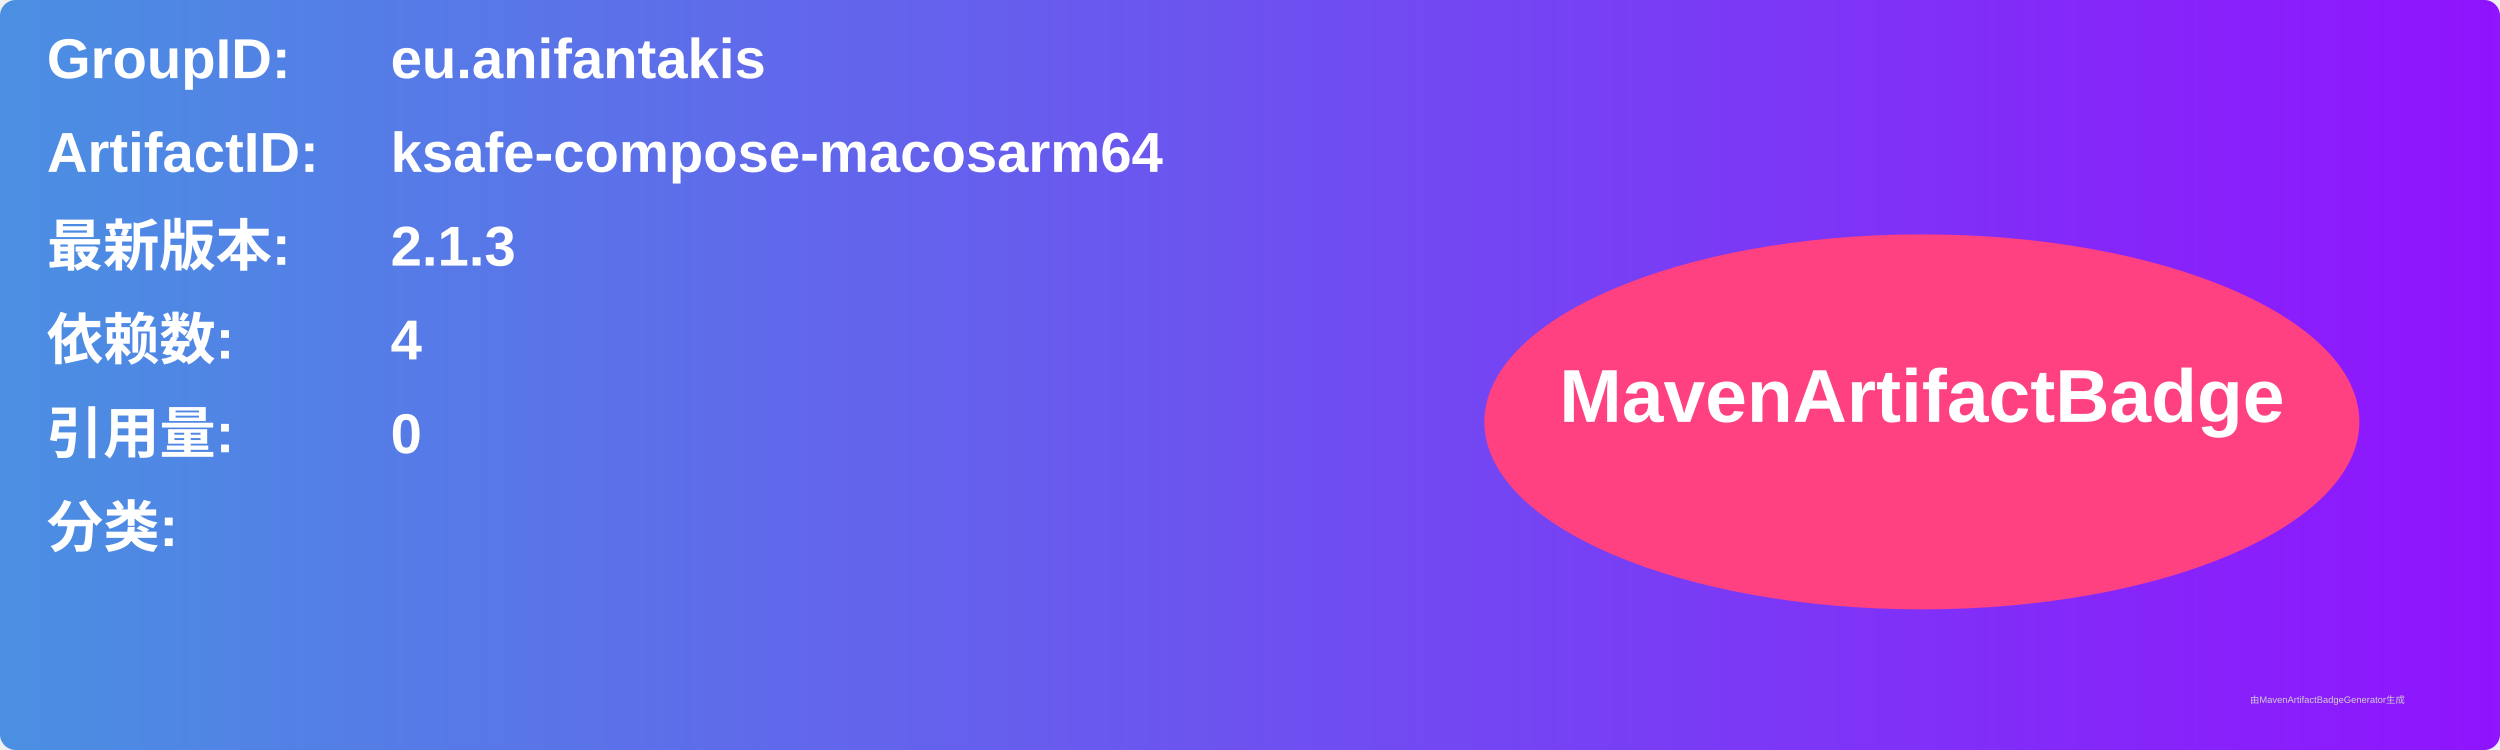
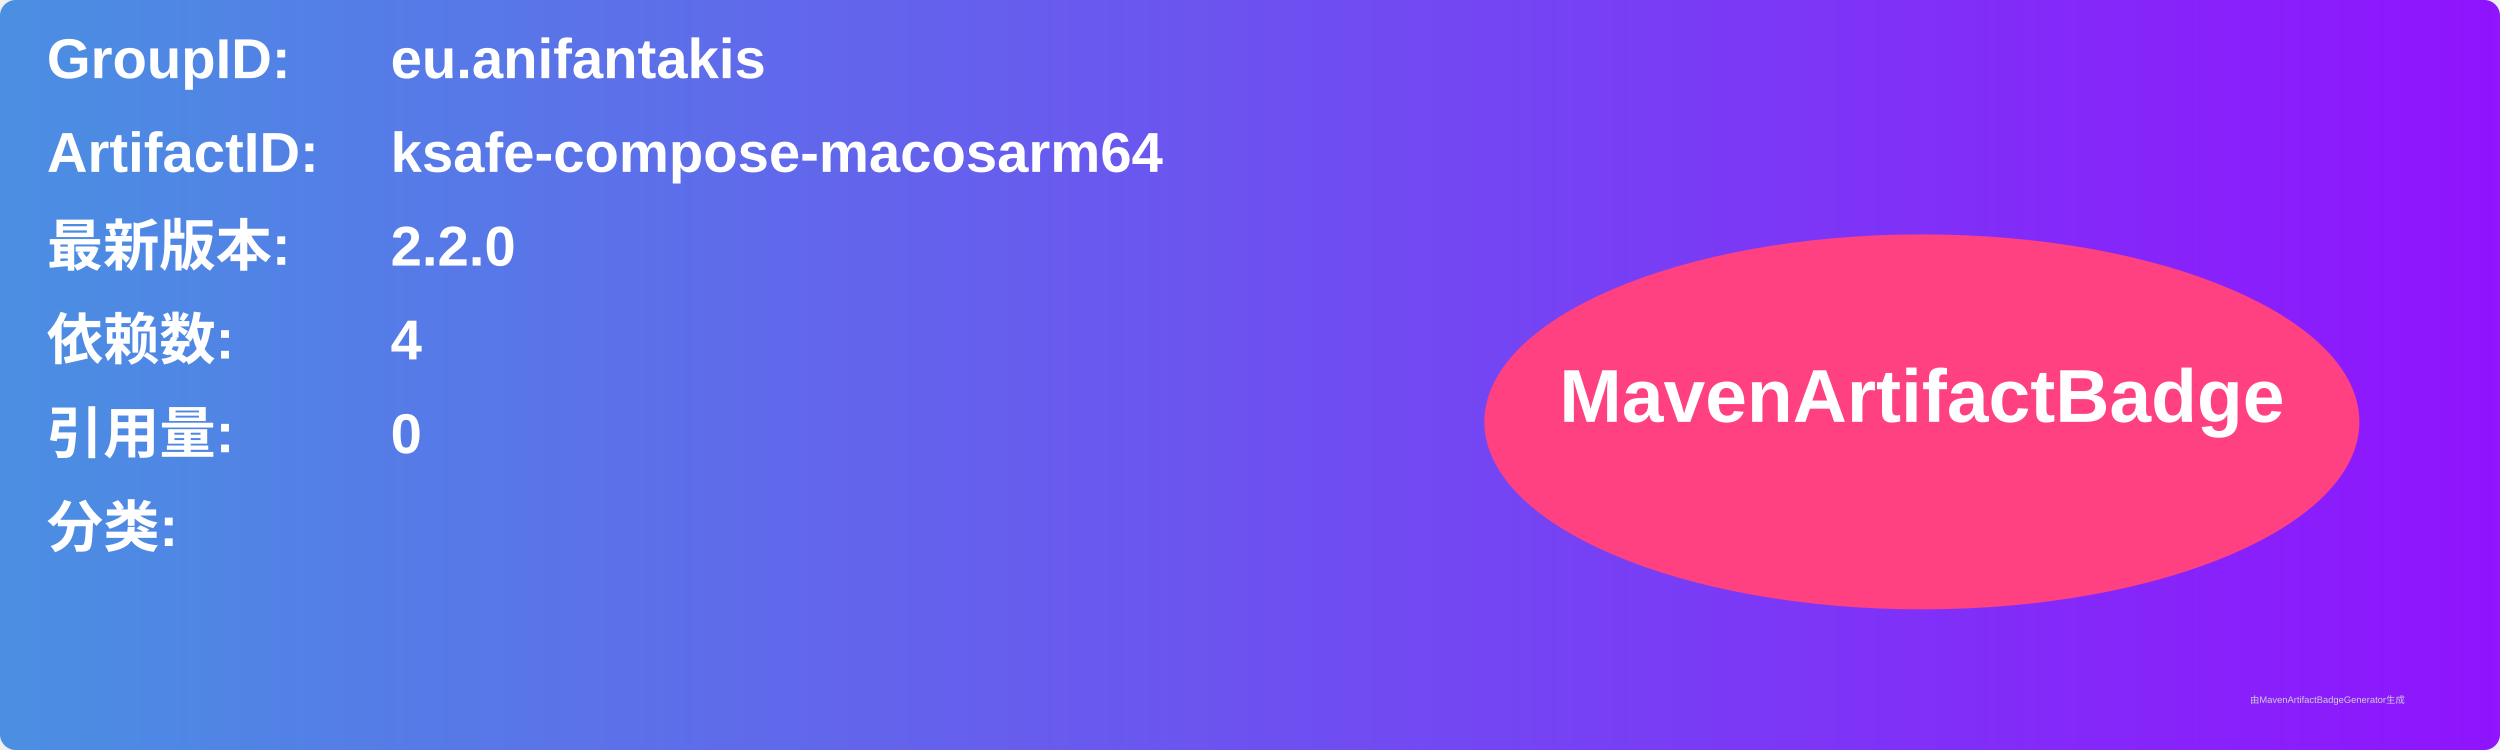
<svg xmlns="http://www.w3.org/2000/svg" width="800" height="240" viewBox="0 0 800 240">
  <linearGradient id="grad" x1="0%" y1="0%" x2="100%" y2="0%">
    <stop offset="0%" stop-color="#4a90e2" />
    <stop offset="100%" stop-color="#9013fe" />
  </linearGradient>
  <rect width="100%" height="100%" rx="5" ry="5" fill="url(#grad)" />
  <g transform="translate(15, 15)">
    <text x="0" y="10" font-family="Arial" font-size="18" fill="white" font-weight="bold" width="260">GroupID:</text>
    <text x="110" y="10" font-family="Arial" font-size="18" fill="white" font-weight="bold" width="460">eu.anifantakis</text>
    <text x="0" y="40" font-family="Arial" font-size="18" fill="white" font-weight="bold" width="260">ArtifactID:</text>
    <text x="110" y="40" font-family="Arial" font-size="18" fill="white" font-weight="bold" width="460">ksafe-compose-macosarm64</text>
    <text x="0" y="70" font-family="Arial" font-size="18" fill="white" font-weight="bold">最新版本:</text>
    <text x="110" y="70" font-family="Arial" font-size="18" fill="white" font-weight="bold">
-       <tspan font-weight="bold">2.1.3</tspan>
+       <tspan font-weight="bold">2.2.0</tspan>
    </text>
    <text x="0" y="100" font-family="Arial" font-size="18" fill="white" font-weight="bold">依赖数: </text>
    <text x="110" y="100" font-family="Arial" font-size="18" fill="white">
      <tspan font-weight="bold">4</tspan>
    </text>
    <text x="0" y="130" font-family="Arial" font-size="18" fill="white" font-weight="bold">引用量: </text>
    <text x="110" y="130" font-family="Arial" font-size="18" fill="white">
      <tspan font-weight="bold">0</tspan>
    </text>
    <text x="0" y="160" font-family="Arial" font-size="18" fill="white" font-weight="bold">分类:</text>
    <text x="10" y="190" font-family="Arial" font-size="10" fill="white">
      <tspan font-weight="bold" />
    </text>
    <ellipse cx="600" cy="120" rx="140" ry="60" fill="#ff4081" />
    <text x="600" y="120" text-anchor="middle" font-family="Arial" font-size="24" fill="white" font-weight="bold">MavenArtifactBadge</text>
  </g>
  <text x="720" y="225" font-family="Arial" font-size="3" fill="#d0d0d0">由MavenArtifactBadgeGenerator生成</text>
</svg>
